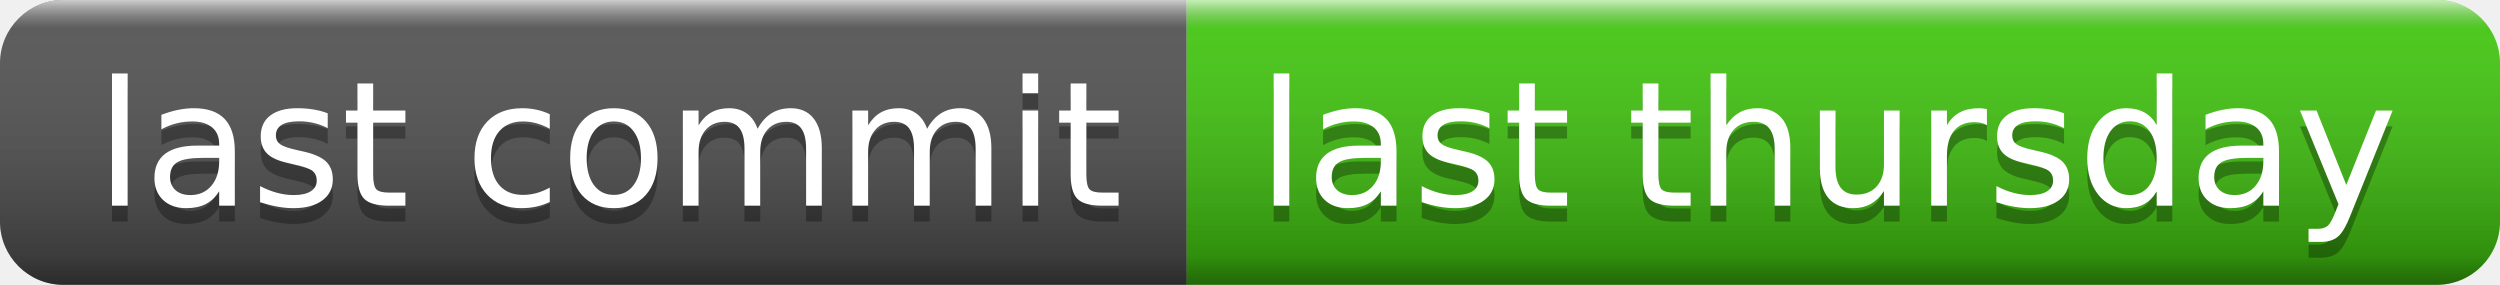
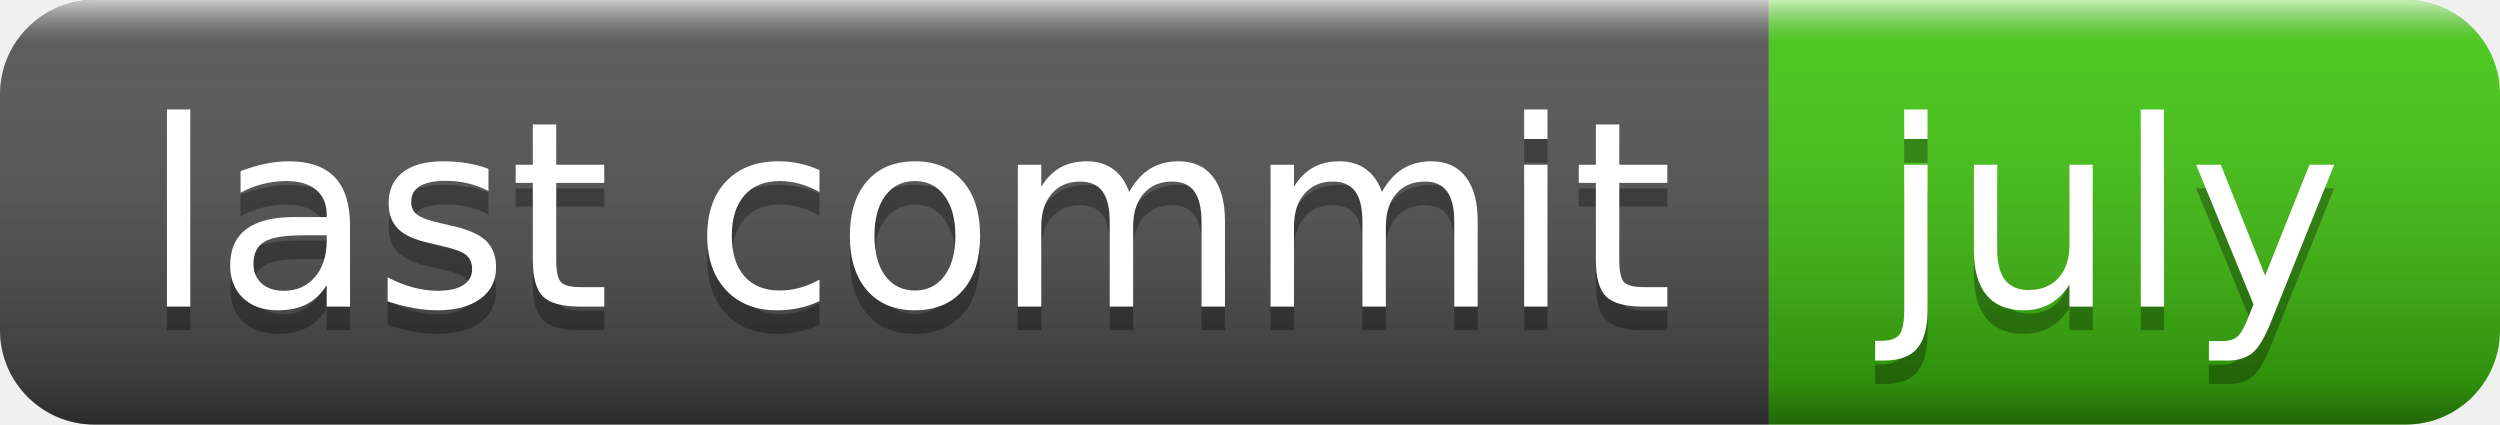
- <svg xmlns="http://www.w3.org/2000/svg" width="158" height="18" role="img" aria-label="last commit: last thursday">
+ <svg xmlns="http://www.w3.org/2000/svg" width="106" height="18" role="img" aria-label="last commit: july">
  <linearGradient id="s" x2="0" y2="100%">
    <stop offset="0" stop-color="#fff" stop-opacity=".7" />
    <stop offset=".1" stop-color="#aaa" stop-opacity=".1" />
    <stop offset=".9" stop-color="#000" stop-opacity=".3" />
    <stop offset="1" stop-color="#000" stop-opacity=".5" />
  </linearGradient>
  <clipPath id="r">
-     <rect width="158" height="18" rx="4" fill="#fff" />
+     <rect width="106" height="18" rx="4" fill="#fff" />
  </clipPath>
  <g clip-path="url(#r)">
    <rect width="75" height="18" fill="#555" />
-     <rect x="75" width="83" height="18" fill="#4c1" />
-     <rect width="158" height="18" fill="url(#s)" />
+     <rect x="75" width="31" height="18" fill="#4c1" />
+     <rect width="106" height="18" fill="url(#s)" />
  </g>
  <g fill="#fff" text-anchor="middle" font-family="Verdana,Geneva,DejaVu Sans,sans-serif" text-rendering="geometricPrecision" font-size="110">
    <text aria-hidden="true" x="385" y="140" fill="#010101" fill-opacity=".3" transform="scale(.1)" textLength="650">last commit</text>
    <text x="385" y="130" transform="scale(.1)" fill="#fff" textLength="650">last commit</text>
-     <text aria-hidden="true" x="1155" y="140" fill="#010101" fill-opacity=".3" transform="scale(.1)" textLength="730">last thursday</text>
-     <text x="1155" y="130" transform="scale(.1)" fill="#fff" textLength="730">last thursday</text>
+     <text aria-hidden="true" x="895" y="140" fill="#010101" fill-opacity=".3" transform="scale(.1)" textLength="210">july</text>
+     <text x="895" y="130" transform="scale(.1)" fill="#fff" textLength="210">july</text>
  </g>
</svg>
